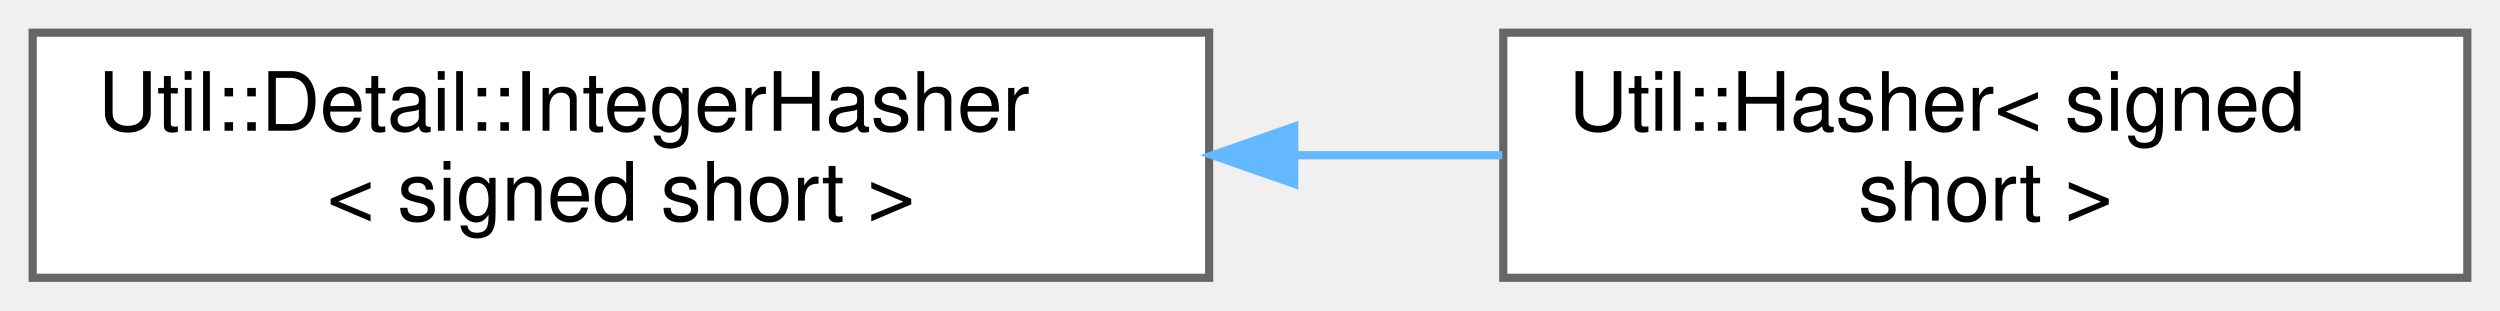
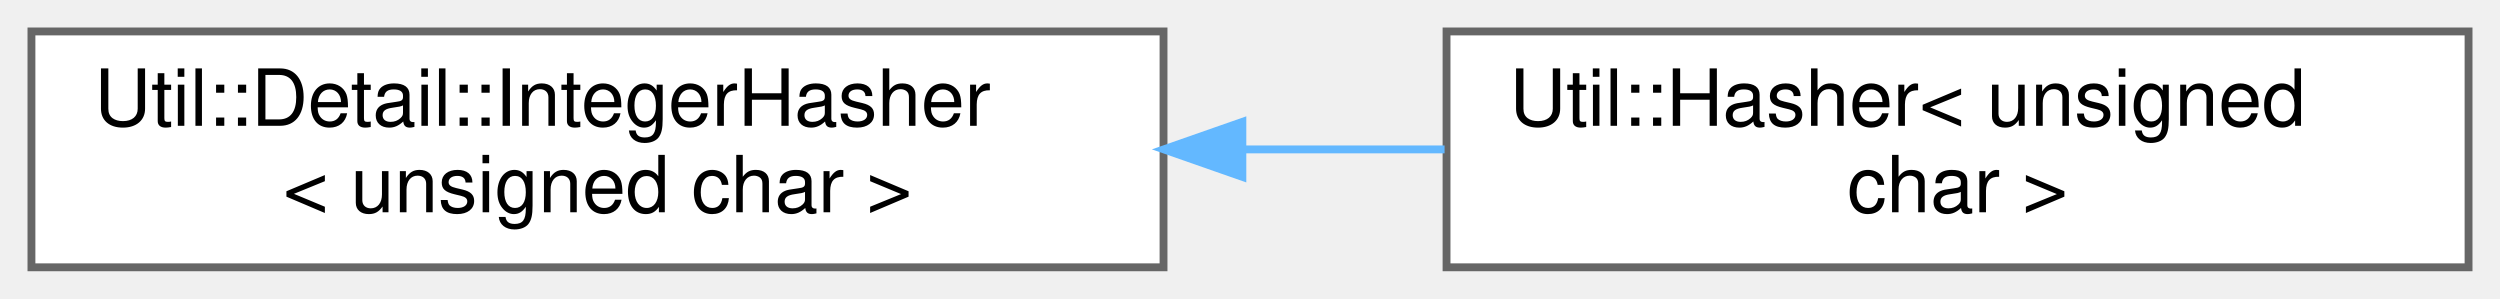
- <svg xmlns="http://www.w3.org/2000/svg" xmlns:xlink="http://www.w3.org/1999/xlink" width="306pt" height="38pt" viewBox="0.00 0.00 306.00 38.00">
+ <svg xmlns="http://www.w3.org/2000/svg" xmlns:xlink="http://www.w3.org/1999/xlink" width="318pt" height="38pt" viewBox="0.00 0.00 318.00 38.00">
  <g id="graph0" class="graph" transform="scale(1 1) rotate(0) translate(4 34)">
    <g id="Node000000" class="node">
      <g id="a_Node000000">
        <a xlink:href="struct_util_1_1_detail_1_1_integer_hasher.html" target="_top" xlink:title=" ">
          <polygon fill="white" stroke="#666666" points="144,-30 0,-30 0,0 144,0 144,-30" />
          <text text-anchor="start" x="8" y="-18" font-family="Helvetica,sans-Serif" font-size="10.00">Util::Detail::IntegerHasher</text>
-           <text text-anchor="middle" x="72" y="-7" font-family="Helvetica,sans-Serif" font-size="10.00">&lt; signed short &gt;</text>
+           <text text-anchor="middle" x="72" y="-7" font-family="Helvetica,sans-Serif" font-size="10.00">&lt; unsigned char &gt;</text>
        </a>
      </g>
    </g>
    <g id="Node000001" class="node">
      <g id="a_Node000001">
-         <a xlink:href="struct_util_1_1_hasher_3_01signed_01short_01_4.html" target="_top" xlink:title=" ">
-           <polygon fill="white" stroke="#666666" points="298,-30 180,-30 180,0 298,0 298,-30" />
-           <text text-anchor="start" x="188" y="-18" font-family="Helvetica,sans-Serif" font-size="10.00">Util::Hasher&lt; signed</text>
-           <text text-anchor="middle" x="239" y="-7" font-family="Helvetica,sans-Serif" font-size="10.00"> short &gt;</text>
+         <a xlink:href="struct_util_1_1_hasher_3_01unsigned_01char_01_4.html" target="_top" xlink:title=" ">
+           <polygon fill="white" stroke="#666666" points="310,-30 180,-30 180,0 310,0 310,-30" />
+           <text text-anchor="start" x="188" y="-18" font-family="Helvetica,sans-Serif" font-size="10.00">Util::Hasher&lt; unsigned</text>
+           <text text-anchor="middle" x="245" y="-7" font-family="Helvetica,sans-Serif" font-size="10.00"> char &gt;</text>
        </a>
      </g>
    </g>
-     <g id="edge1133_Node000000_Node000001" class="edge">
-       <g id="a_edge1133_Node000000_Node000001">
+     <g id="edge1134_Node000000_Node000001" class="edge">
+       <g id="a_edge1134_Node000000_Node000001">
        <a xlink:title=" ">
-           <path fill="none" stroke="#63b8ff" d="M154.46,-15C163.04,-15 171.64,-15 179.88,-15" />
-           <polygon fill="#63b8ff" stroke="#63b8ff" points="154.41,-11.5 144.41,-15 154.41,-18.5 154.41,-11.5" />
+           <path fill="none" stroke="#63b8ff" d="M154.09,-15C162.7,-15 171.37,-15 179.75,-15" />
+           <polygon fill="#63b8ff" stroke="#63b8ff" points="154.03,-11.5 144.03,-15 154.03,-18.5 154.03,-11.5" />
        </a>
      </g>
    </g>
  </g>
</svg>
